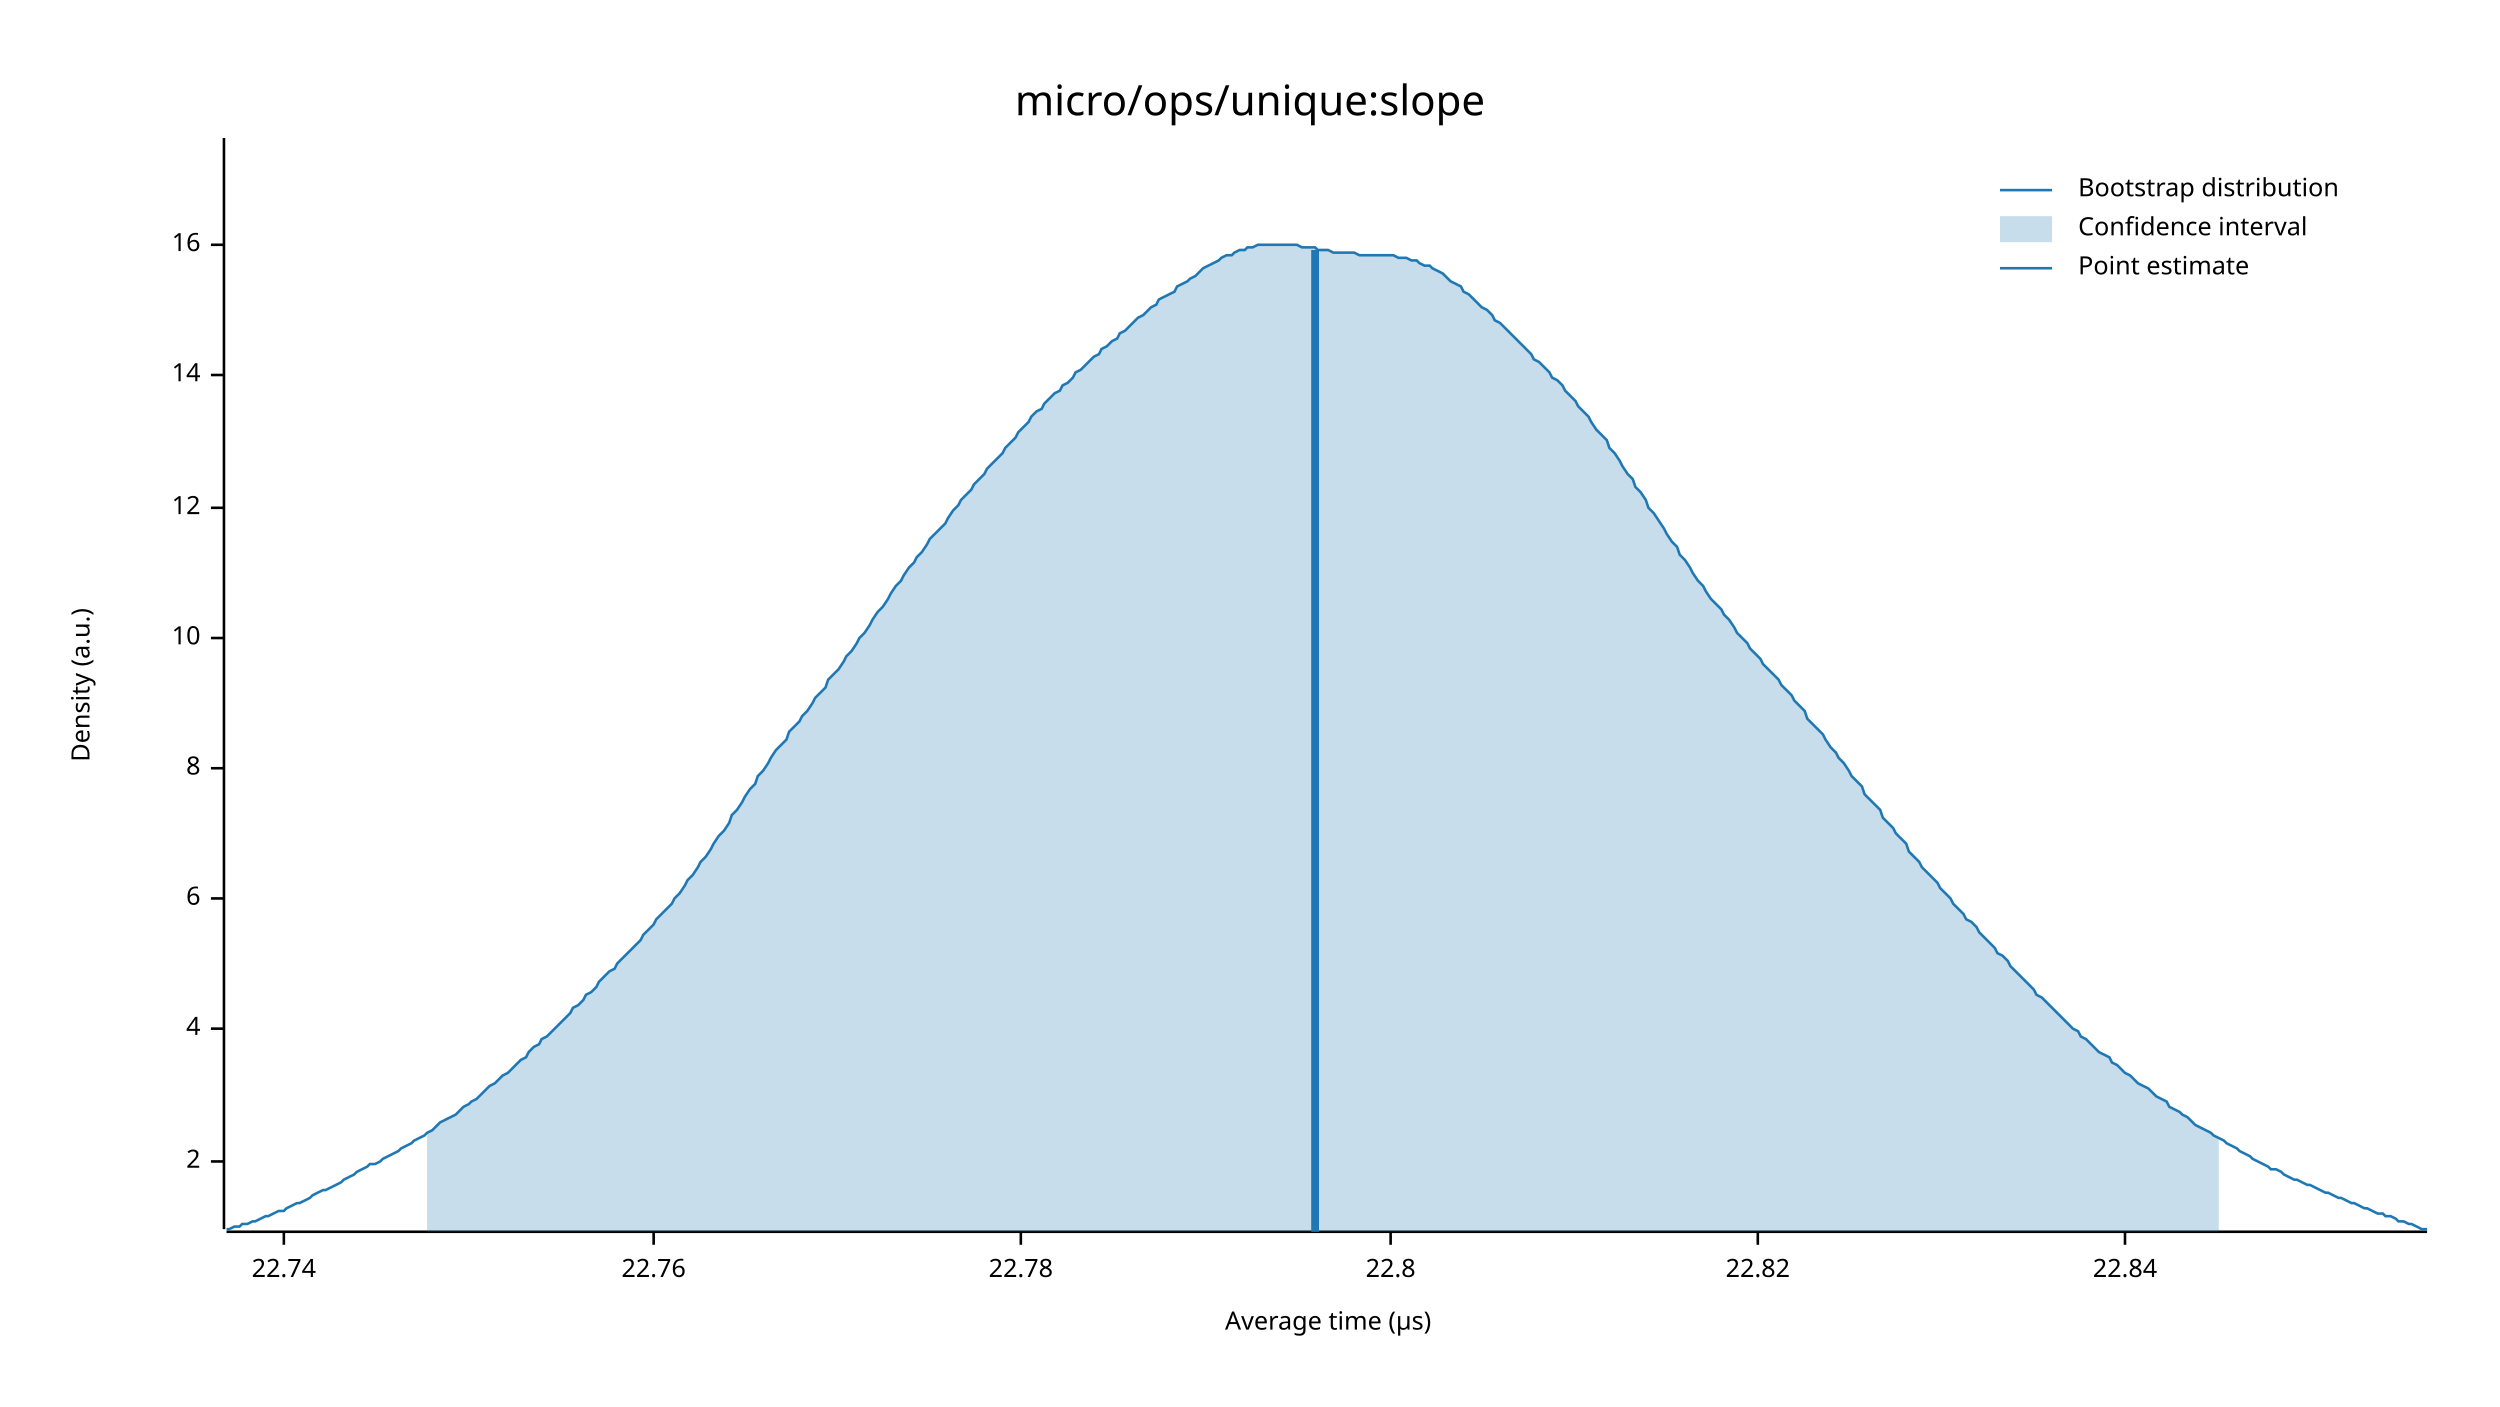
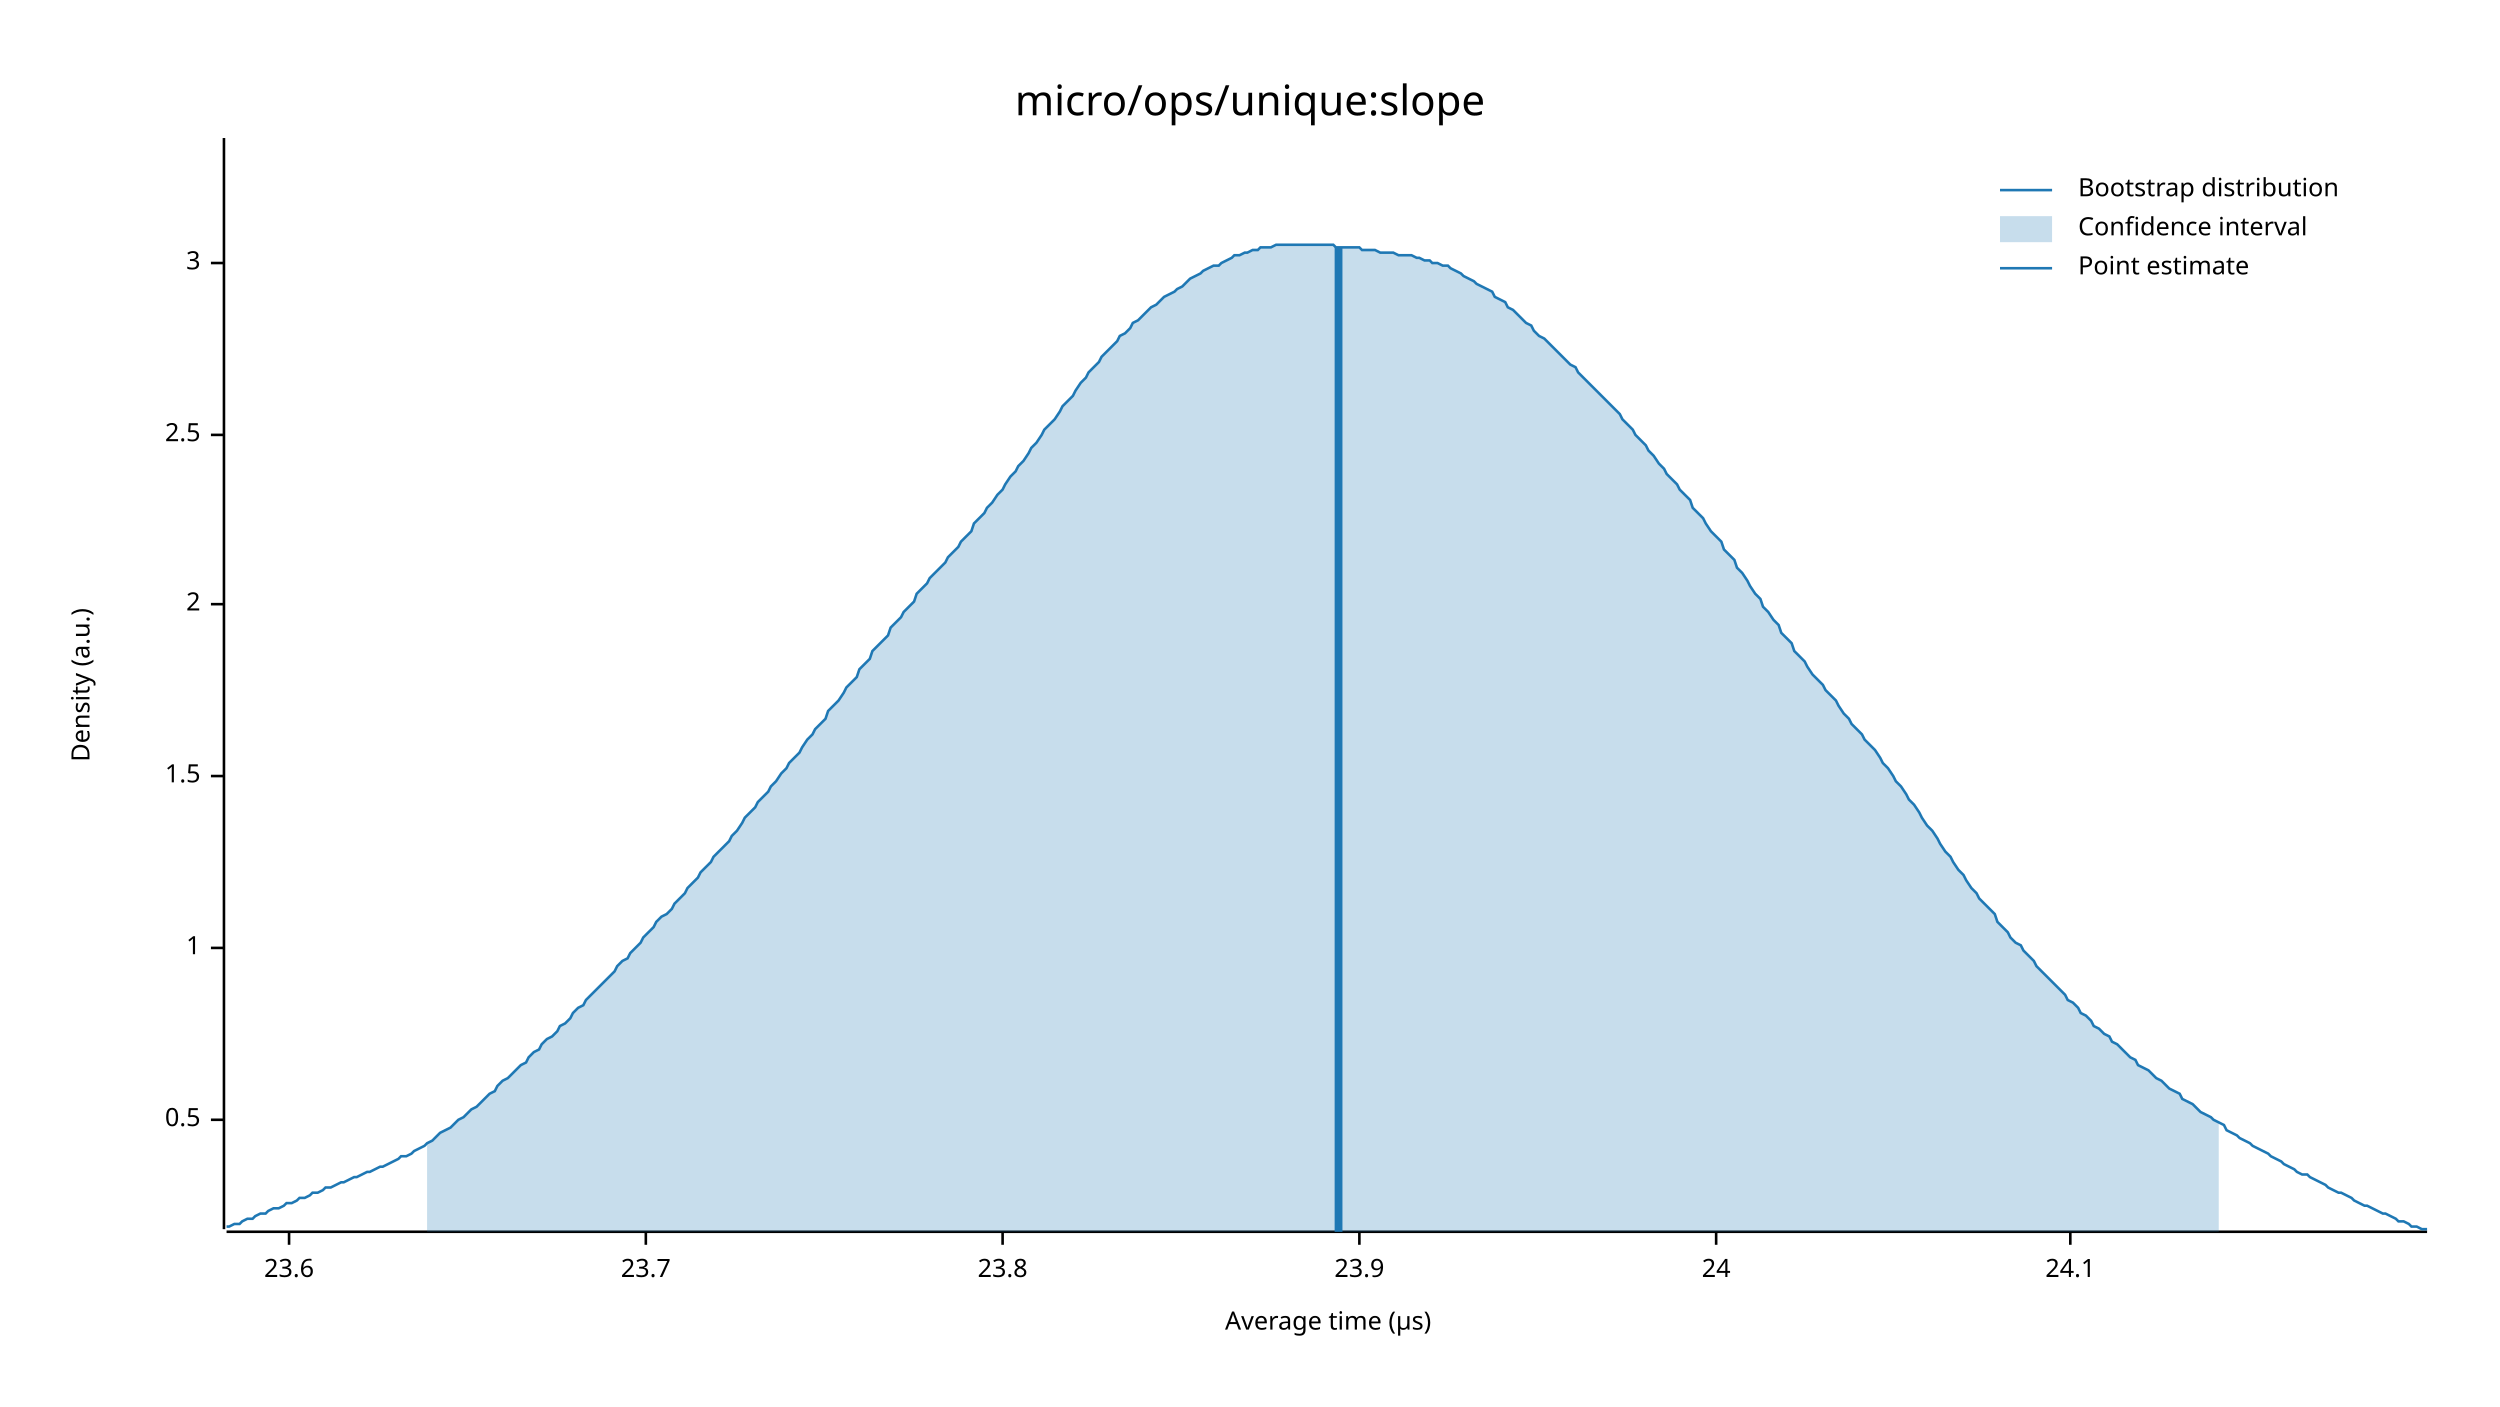
<svg xmlns="http://www.w3.org/2000/svg" width="960" height="540" viewBox="0 0 960 540">
  <text x="480" y="32" dy="0.76em" text-anchor="middle" font-family="sans-serif" font-size="16.129" opacity="1" fill="#000000">
micro/ops/unique:slope
</text>
  <text x="27" y="263" dy="0.76em" text-anchor="middle" font-family="sans-serif" font-size="9.677" opacity="1" fill="#000000" transform="rotate(270, 27, 263)">
Density (a.u.)
</text>
  <text x="510" y="513" dy="-0.5ex" text-anchor="middle" font-family="sans-serif" font-size="9.677" opacity="1" fill="#000000">
Average time (µs)
</text>
  <polyline fill="none" opacity="1" stroke="#000000" stroke-width="1" points="86,53 86,472 " />
-   <text x="77" y="446" dy="0.5ex" text-anchor="end" font-family="sans-serif" font-size="9.677" opacity="1" fill="#000000">
+   <text x="77" y="430" dy="0.5ex" text-anchor="end" font-family="sans-serif" font-size="9.677" opacity="1" fill="#000000">
+ 0.5
+ </text>
+   <polyline fill="none" opacity="1" stroke="#000000" stroke-width="1" points="81,430 86,430 " />
+   <text x="77" y="364" dy="0.5ex" text-anchor="end" font-family="sans-serif" font-size="9.677" opacity="1" fill="#000000">
+ 1
+ </text>
+   <polyline fill="none" opacity="1" stroke="#000000" stroke-width="1" points="81,364 86,364 " />
+   <text x="77" y="298" dy="0.5ex" text-anchor="end" font-family="sans-serif" font-size="9.677" opacity="1" fill="#000000">
+ 1.5
+ </text>
+   <polyline fill="none" opacity="1" stroke="#000000" stroke-width="1" points="81,298 86,298 " />
+   <text x="77" y="232" dy="0.5ex" text-anchor="end" font-family="sans-serif" font-size="9.677" opacity="1" fill="#000000">
2
</text>
-   <polyline fill="none" opacity="1" stroke="#000000" stroke-width="1" points="81,446 86,446 " />
-   <text x="77" y="395" dy="0.5ex" text-anchor="end" font-family="sans-serif" font-size="9.677" opacity="1" fill="#000000">
- 4
+   <polyline fill="none" opacity="1" stroke="#000000" stroke-width="1" points="81,232 86,232 " />
+   <text x="77" y="167" dy="0.5ex" text-anchor="end" font-family="sans-serif" font-size="9.677" opacity="1" fill="#000000">
+ 2.5
</text>
-   <polyline fill="none" opacity="1" stroke="#000000" stroke-width="1" points="81,395 86,395 " />
-   <text x="77" y="345" dy="0.5ex" text-anchor="end" font-family="sans-serif" font-size="9.677" opacity="1" fill="#000000">
- 6
+   <polyline fill="none" opacity="1" stroke="#000000" stroke-width="1" points="81,167 86,167 " />
+   <text x="77" y="101" dy="0.5ex" text-anchor="end" font-family="sans-serif" font-size="9.677" opacity="1" fill="#000000">
+ 3
</text>
-   <polyline fill="none" opacity="1" stroke="#000000" stroke-width="1" points="81,345 86,345 " />
-   <text x="77" y="295" dy="0.5ex" text-anchor="end" font-family="sans-serif" font-size="9.677" opacity="1" fill="#000000">
- 8
+   <polyline fill="none" opacity="1" stroke="#000000" stroke-width="1" points="81,101 86,101 " />
+   <polyline fill="none" opacity="1" stroke="#000000" stroke-width="1" points="87,473 932,473 " />
+   <text x="111" y="483" dy="0.76em" text-anchor="middle" font-family="sans-serif" font-size="9.677" opacity="1" fill="#000000">
+ 23.6
</text>
-   <polyline fill="none" opacity="1" stroke="#000000" stroke-width="1" points="81,295 86,295 " />
-   <text x="77" y="245" dy="0.5ex" text-anchor="end" font-family="sans-serif" font-size="9.677" opacity="1" fill="#000000">
- 10
+   <polyline fill="none" opacity="1" stroke="#000000" stroke-width="1" points="111,473 111,478 " />
+   <text x="248" y="483" dy="0.76em" text-anchor="middle" font-family="sans-serif" font-size="9.677" opacity="1" fill="#000000">
+ 23.7
</text>
-   <polyline fill="none" opacity="1" stroke="#000000" stroke-width="1" points="81,245 86,245 " />
-   <text x="77" y="195" dy="0.5ex" text-anchor="end" font-family="sans-serif" font-size="9.677" opacity="1" fill="#000000">
- 12
+   <polyline fill="none" opacity="1" stroke="#000000" stroke-width="1" points="248,473 248,478 " />
+   <text x="385" y="483" dy="0.76em" text-anchor="middle" font-family="sans-serif" font-size="9.677" opacity="1" fill="#000000">
+ 23.8
</text>
-   <polyline fill="none" opacity="1" stroke="#000000" stroke-width="1" points="81,195 86,195 " />
-   <text x="77" y="144" dy="0.5ex" text-anchor="end" font-family="sans-serif" font-size="9.677" opacity="1" fill="#000000">
- 14
+   <polyline fill="none" opacity="1" stroke="#000000" stroke-width="1" points="385,473 385,478 " />
+   <text x="522" y="483" dy="0.76em" text-anchor="middle" font-family="sans-serif" font-size="9.677" opacity="1" fill="#000000">
+ 23.9
</text>
-   <polyline fill="none" opacity="1" stroke="#000000" stroke-width="1" points="81,144 86,144 " />
-   <text x="77" y="94" dy="0.5ex" text-anchor="end" font-family="sans-serif" font-size="9.677" opacity="1" fill="#000000">
- 16
+   <polyline fill="none" opacity="1" stroke="#000000" stroke-width="1" points="522,473 522,478 " />
+   <text x="659" y="483" dy="0.76em" text-anchor="middle" font-family="sans-serif" font-size="9.677" opacity="1" fill="#000000">
+ 24
</text>
-   <polyline fill="none" opacity="1" stroke="#000000" stroke-width="1" points="81,94 86,94 " />
-   <polyline fill="none" opacity="1" stroke="#000000" stroke-width="1" points="87,473 932,473 " />
-   <text x="109" y="483" dy="0.76em" text-anchor="middle" font-family="sans-serif" font-size="9.677" opacity="1" fill="#000000">
- 22.74
+   <polyline fill="none" opacity="1" stroke="#000000" stroke-width="1" points="659,473 659,478 " />
+   <text x="795" y="483" dy="0.76em" text-anchor="middle" font-family="sans-serif" font-size="9.677" opacity="1" fill="#000000">
+ 24.1
</text>
-   <polyline fill="none" opacity="1" stroke="#000000" stroke-width="1" points="109,473 109,478 " />
-   <text x="251" y="483" dy="0.76em" text-anchor="middle" font-family="sans-serif" font-size="9.677" opacity="1" fill="#000000">
- 22.76
- </text>
-   <polyline fill="none" opacity="1" stroke="#000000" stroke-width="1" points="251,473 251,478 " />
-   <text x="392" y="483" dy="0.76em" text-anchor="middle" font-family="sans-serif" font-size="9.677" opacity="1" fill="#000000">
- 22.78
- </text>
-   <polyline fill="none" opacity="1" stroke="#000000" stroke-width="1" points="392,473 392,478 " />
-   <text x="534" y="483" dy="0.76em" text-anchor="middle" font-family="sans-serif" font-size="9.677" opacity="1" fill="#000000">
- 22.8
- </text>
-   <polyline fill="none" opacity="1" stroke="#000000" stroke-width="1" points="534,473 534,478 " />
-   <text x="675" y="483" dy="0.76em" text-anchor="middle" font-family="sans-serif" font-size="9.677" opacity="1" fill="#000000">
- 22.82
- </text>
-   <polyline fill="none" opacity="1" stroke="#000000" stroke-width="1" points="675,473 675,478 " />
-   <text x="816" y="483" dy="0.76em" text-anchor="middle" font-family="sans-serif" font-size="9.677" opacity="1" fill="#000000">
- 22.84
- </text>
-   <polyline fill="none" opacity="1" stroke="#000000" stroke-width="1" points="816,473 816,478 " />
-   <polyline fill="none" opacity="1" stroke="#1F78B4" stroke-width="1" points="87,472 88,472 90,471 92,471 93,470 95,470 97,469 98,469 100,468 102,467 103,467 105,466 107,465 109,465 110,464 112,463 114,462 115,462 117,461 119,460 120,459 122,458 124,457 125,457 127,456 129,455 131,454 132,453 134,452 136,451 137,450 139,449 141,448 142,447 144,447 146,446 147,445 149,444 151,443 153,442 154,441 156,440 158,439 159,438 161,437 163,436 164,435 166,434 168,432 169,431 171,430 173,429 175,428 176,427 178,425 180,424 181,423 183,422 185,420 186,419 188,417 190,416 191,415 193,413 195,412 197,410 198,409 200,407 202,406 203,404 205,402 207,401 208,399 210,398 212,396 214,394 215,393 217,391 219,389 220,387 222,386 224,384 225,382 227,381 229,379 230,377 232,375 234,373 236,372 237,370 239,368 241,366 242,365 244,363 246,361 247,359 249,357 251,355 252,353 254,351 256,349 258,347 259,345 261,343 263,340 264,338 266,336 268,333 269,331 271,329 273,326 274,324 276,321 278,319 280,316 281,313 283,311 285,308 286,306 288,303 290,301 291,298 293,296 295,293 296,291 298,288 300,286 302,284 303,281 305,279 307,277 308,275 310,273 312,270 313,268 315,266 317,264 318,261 320,259 322,257 324,254 325,252 327,250 329,247 330,245 332,243 334,240 335,238 337,235 339,233 341,230 342,228 344,225 346,223 347,221 349,218 351,216 352,214 354,212 356,209 357,207 359,205 361,203 363,201 364,199 366,196 368,194 369,192 371,190 373,188 374,186 376,184 378,182 379,180 381,178 383,176 385,174 386,172 388,170 390,168 391,166 393,164 395,162 396,160 398,158 400,157 401,155 403,153 405,151 407,150 408,148 410,147 412,145 413,143 415,142 417,140 418,139 420,137 422,136 423,134 425,133 427,131 429,130 430,128 432,127 434,125 435,124 437,122 439,121 440,120 442,118 444,117 445,115 447,114 449,113 451,112 452,110 454,109 456,108 457,107 459,106 461,104 462,103 464,102 466,101 468,100 469,99 471,98 473,98 474,97 476,96 478,96 479,95 481,95 483,94 484,94 486,94 488,94 490,94 491,94 493,94 495,94 496,94 498,94 500,95 501,95 503,95 505,95 506,96 508,96 510,96 512,97 513,97 515,97 517,97 518,97 520,97 522,98 523,98 525,98 527,98 528,98 530,98 532,98 534,98 535,98 537,99 539,99 540,99 542,100 544,100 545,101 547,102 549,102 550,103 552,104 554,105 556,107 557,108 559,109 561,110 562,112 564,113 566,115 567,116 569,118 571,119 573,121 574,123 576,124 578,126 579,127 581,129 583,131 584,132 586,134 588,136 589,138 591,139 593,141 595,143 596,145 598,146 600,148 601,150 603,152 605,154 606,156 608,158 610,160 611,162 613,165 615,167 617,169 618,172 620,174 622,177 623,179 625,182 627,184 628,187 630,189 632,192 633,195 635,197 637,200 639,203 640,205 642,208 644,210 645,213 647,215 649,218 650,220 652,223 654,225 655,227 657,230 659,232 661,234 662,236 664,238 666,241 667,243 669,245 671,247 672,249 674,251 676,253 677,255 679,257 681,259 683,261 684,263 686,265 688,267 689,269 691,271 693,273 694,276 696,278 698,280 700,282 701,284 703,287 705,289 706,291 708,293 710,296 711,298 713,300 715,302 716,305 718,307 720,309 722,311 723,314 725,316 727,318 728,320 730,322 732,324 733,327 735,329 737,331 738,333 740,335 742,337 744,339 745,341 747,343 749,345 750,347 752,349 754,351 755,353 757,354 759,356 760,358 762,360 764,362 766,364 767,366 769,367 771,369 772,371 774,373 776,375 777,376 779,378 781,380 782,382 784,383 786,385 788,387 789,388 791,390 793,392 794,393 796,395 798,396 799,398 801,399 803,401 804,402 806,404 808,405 810,406 811,408 813,409 815,411 816,412 818,413 820,415 821,416 823,417 825,418 827,420 828,421 830,422 832,423 833,425 835,426 837,427 838,428 840,429 842,431 843,432 845,433 847,434 849,435 850,436 852,437 854,438 855,439 857,440 859,441 860,442 862,443 864,444 865,445 867,446 869,447 871,448 872,449 874,449 876,450 877,451 879,452 881,453 882,453 884,454 886,455 887,455 889,456 891,457 893,458 894,458 896,459 898,460 899,460 901,461 903,462 904,462 906,463 908,464 909,464 911,465 913,466 915,466 916,467 918,467 920,468 921,469 923,469 925,470 926,470 928,471 930,472 932,472 " />
-   <polygon opacity="0.25" fill="#1F78B4" points="164,435 166,434 168,432 169,431 171,430 173,429 175,428 176,427 178,425 180,424 181,423 183,422 185,420 186,419 188,417 190,416 191,415 193,413 195,412 197,410 198,409 200,407 202,406 203,404 205,402 207,401 208,399 210,398 212,396 214,394 215,393 217,391 219,389 220,387 222,386 224,384 225,382 227,381 229,379 230,377 232,375 234,373 236,372 237,370 239,368 241,366 242,365 244,363 246,361 247,359 249,357 251,355 252,353 254,351 256,349 258,347 259,345 261,343 263,340 264,338 266,336 268,333 269,331 271,329 273,326 274,324 276,321 278,319 280,316 281,313 283,311 285,308 286,306 288,303 290,301 291,298 293,296 295,293 296,291 298,288 300,286 302,284 303,281 305,279 307,277 308,275 310,273 312,270 313,268 315,266 317,264 318,261 320,259 322,257 324,254 325,252 327,250 329,247 330,245 332,243 334,240 335,238 337,235 339,233 341,230 342,228 344,225 346,223 347,221 349,218 351,216 352,214 354,212 356,209 357,207 359,205 361,203 363,201 364,199 366,196 368,194 369,192 371,190 373,188 374,186 376,184 378,182 379,180 381,178 383,176 385,174 386,172 388,170 390,168 391,166 393,164 395,162 396,160 398,158 400,157 401,155 403,153 405,151 407,150 408,148 410,147 412,145 413,143 415,142 417,140 418,139 420,137 422,136 423,134 425,133 427,131 429,130 430,128 432,127 434,125 435,124 437,122 439,121 440,120 442,118 444,117 445,115 447,114 449,113 451,112 452,110 454,109 456,108 457,107 459,106 461,104 462,103 464,102 466,101 468,100 469,99 471,98 473,98 474,97 476,96 478,96 479,95 481,95 483,94 484,94 486,94 488,94 490,94 491,94 493,94 495,94 496,94 498,94 500,95 501,95 503,95 505,95 506,96 508,96 510,96 512,97 513,97 515,97 517,97 518,97 520,97 522,98 523,98 525,98 527,98 528,98 530,98 532,98 534,98 535,98 537,99 539,99 540,99 542,100 544,100 545,101 547,102 549,102 550,103 552,104 554,105 556,107 557,108 559,109 561,110 562,112 564,113 566,115 567,116 569,118 571,119 573,121 574,123 576,124 578,126 579,127 581,129 583,131 584,132 586,134 588,136 589,138 591,139 593,141 595,143 596,145 598,146 600,148 601,150 603,152 605,154 606,156 608,158 610,160 611,162 613,165 615,167 617,169 618,172 620,174 622,177 623,179 625,182 627,184 628,187 630,189 632,192 633,195 635,197 637,200 639,203 640,205 642,208 644,210 645,213 647,215 649,218 650,220 652,223 654,225 655,227 657,230 659,232 661,234 662,236 664,238 666,241 667,243 669,245 671,247 672,249 674,251 676,253 677,255 679,257 681,259 683,261 684,263 686,265 688,267 689,269 691,271 693,273 694,276 696,278 698,280 700,282 701,284 703,287 705,289 706,291 708,293 710,296 711,298 713,300 715,302 716,305 718,307 720,309 722,311 723,314 725,316 727,318 728,320 730,322 732,324 733,327 735,329 737,331 738,333 740,335 742,337 744,339 745,341 747,343 749,345 750,347 752,349 754,351 755,353 757,354 759,356 760,358 762,360 764,362 766,364 767,366 769,367 771,369 772,371 774,373 776,375 777,376 779,378 781,380 782,382 784,383 786,385 788,387 789,388 791,390 793,392 794,393 796,395 798,396 799,398 801,399 803,401 804,402 806,404 808,405 810,406 811,408 813,409 815,411 816,412 818,413 820,415 821,416 823,417 825,418 827,420 828,421 830,422 832,423 833,425 835,426 837,427 838,428 840,429 842,431 843,432 845,433 847,434 849,435 850,436 852,437 852,473 164,473 " />
-   <polyline fill="none" opacity="1" stroke="#1F78B4" stroke-width="3" points="505,473 505,96 " />
+   <polyline fill="none" opacity="1" stroke="#000000" stroke-width="1" points="795,473 795,478 " />
+   <polyline fill="none" opacity="1" stroke="#1F78B4" stroke-width="1" points="87,471 88,471 90,470 92,470 93,469 95,468 97,468 98,467 100,466 102,466 103,465 105,464 107,464 109,463 110,462 112,462 114,461 115,460 117,460 119,459 120,458 122,458 124,457 125,456 127,456 129,455 131,454 132,454 134,453 136,452 137,452 139,451 141,450 142,450 144,449 146,448 147,448 149,447 151,446 153,445 154,444 156,444 158,443 159,442 161,441 163,440 164,439 166,438 168,436 169,435 171,434 173,433 175,431 176,430 178,429 180,427 181,426 183,425 185,423 186,422 188,420 190,419 191,417 193,415 195,414 197,412 198,411 200,409 202,408 203,406 205,404 207,403 208,401 210,399 212,398 214,396 215,394 217,393 219,391 220,389 222,387 224,386 225,384 227,382 229,380 230,379 232,377 234,375 236,373 237,371 239,369 241,368 242,366 244,364 246,362 247,360 249,358 251,356 252,354 254,352 256,351 258,349 259,347 261,345 263,343 264,341 266,339 268,337 269,335 271,333 273,331 274,329 276,327 278,325 280,323 281,321 283,319 285,316 286,314 288,312 290,310 291,308 293,306 295,304 296,302 298,300 300,297 302,295 303,293 305,291 307,289 308,287 310,284 312,282 313,280 315,278 317,276 318,273 320,271 322,269 324,266 325,264 327,262 329,260 330,257 332,255 334,253 335,250 337,248 339,246 341,244 342,241 344,239 346,237 347,235 349,233 351,231 352,228 354,226 356,224 357,222 359,220 361,218 363,216 364,214 366,212 368,210 369,208 371,206 373,204 374,201 376,199 378,197 379,195 381,193 383,190 385,188 386,186 388,183 390,181 391,179 393,177 395,174 396,172 398,170 400,167 401,165 403,163 405,161 407,158 408,156 410,154 412,152 413,150 415,147 417,145 418,143 420,141 422,139 423,137 425,135 427,133 429,131 430,129 432,128 434,126 435,124 437,123 439,121 440,120 442,118 444,117 445,116 447,114 449,113 451,112 452,111 454,110 456,108 457,107 459,106 461,105 462,104 464,103 466,102 468,102 469,101 471,100 473,99 474,98 476,98 478,97 479,97 481,96 483,96 484,95 486,95 488,95 490,94 491,94 493,94 495,94 496,94 498,94 500,94 501,94 503,94 505,94 506,94 508,94 510,94 512,94 513,95 515,95 517,95 518,95 520,95 522,95 523,96 525,96 527,96 528,96 530,97 532,97 534,97 535,97 537,98 539,98 540,98 542,98 544,99 545,99 547,100 549,100 550,101 552,101 554,102 556,102 557,103 559,104 561,105 562,106 564,107 566,108 567,109 569,110 571,111 573,112 574,114 576,115 578,116 579,118 581,119 583,121 584,122 586,124 588,125 589,127 591,129 593,130 595,132 596,133 598,135 600,137 601,138 603,140 605,141 606,143 608,145 610,147 611,148 613,150 615,152 617,154 618,155 620,157 622,159 623,161 625,163 627,165 628,167 630,169 632,171 633,173 635,175 637,178 639,180 640,182 642,184 644,186 645,188 647,190 649,192 650,195 652,197 654,199 655,201 657,204 659,206 661,208 662,211 664,213 666,215 667,218 669,220 671,223 672,225 674,228 676,230 677,233 679,235 681,238 683,240 684,243 686,245 688,247 689,250 691,252 693,254 694,256 696,259 698,261 700,263 701,265 703,267 705,269 706,271 708,274 710,276 711,278 713,280 715,282 716,284 718,286 720,288 722,291 723,293 725,295 727,298 728,300 730,302 732,305 733,307 735,309 737,312 738,314 740,317 742,319 744,322 745,324 747,327 749,329 750,331 752,334 754,336 755,338 757,341 759,343 760,345 762,347 764,349 766,351 767,354 769,356 771,358 772,360 774,362 776,363 777,365 779,367 781,369 782,371 784,373 786,375 788,377 789,378 791,380 793,382 794,384 796,385 798,387 799,389 801,390 803,392 804,394 806,395 808,397 810,398 811,400 813,401 815,403 816,404 818,406 820,407 821,409 823,410 825,411 827,413 828,414 830,415 832,417 833,418 835,419 837,420 838,422 840,423 842,424 843,425 845,427 847,428 849,429 850,430 852,431 854,432 855,434 857,435 859,436 860,437 862,438 864,439 865,440 867,441 869,442 871,443 872,444 874,445 876,446 877,447 879,448 881,449 882,450 884,451 886,451 887,452 889,453 891,454 893,455 894,456 896,457 898,458 899,458 901,459 903,460 904,461 906,462 908,463 909,463 911,464 913,465 915,466 916,466 918,467 920,468 921,469 923,469 925,470 926,471 928,471 930,472 932,472 " />
+   <polygon opacity="0.25" fill="#1F78B4" points="164,439 166,438 168,436 169,435 171,434 173,433 175,431 176,430 178,429 180,427 181,426 183,425 185,423 186,422 188,420 190,419 191,417 193,415 195,414 197,412 198,411 200,409 202,408 203,406 205,404 207,403 208,401 210,399 212,398 214,396 215,394 217,393 219,391 220,389 222,387 224,386 225,384 227,382 229,380 230,379 232,377 234,375 236,373 237,371 239,369 241,368 242,366 244,364 246,362 247,360 249,358 251,356 252,354 254,352 256,351 258,349 259,347 261,345 263,343 264,341 266,339 268,337 269,335 271,333 273,331 274,329 276,327 278,325 280,323 281,321 283,319 285,316 286,314 288,312 290,310 291,308 293,306 295,304 296,302 298,300 300,297 302,295 303,293 305,291 307,289 308,287 310,284 312,282 313,280 315,278 317,276 318,273 320,271 322,269 324,266 325,264 327,262 329,260 330,257 332,255 334,253 335,250 337,248 339,246 341,244 342,241 344,239 346,237 347,235 349,233 351,231 352,228 354,226 356,224 357,222 359,220 361,218 363,216 364,214 366,212 368,210 369,208 371,206 373,204 374,201 376,199 378,197 379,195 381,193 383,190 385,188 386,186 388,183 390,181 391,179 393,177 395,174 396,172 398,170 400,167 401,165 403,163 405,161 407,158 408,156 410,154 412,152 413,150 415,147 417,145 418,143 420,141 422,139 423,137 425,135 427,133 429,131 430,129 432,128 434,126 435,124 437,123 439,121 440,120 442,118 444,117 445,116 447,114 449,113 451,112 452,111 454,110 456,108 457,107 459,106 461,105 462,104 464,103 466,102 468,102 469,101 471,100 473,99 474,98 476,98 478,97 479,97 481,96 483,96 484,95 486,95 488,95 490,94 491,94 493,94 495,94 496,94 498,94 500,94 501,94 503,94 505,94 506,94 508,94 510,94 512,94 513,95 515,95 517,95 518,95 520,95 522,95 523,96 525,96 527,96 528,96 530,97 532,97 534,97 535,97 537,98 539,98 540,98 542,98 544,99 545,99 547,100 549,100 550,101 552,101 554,102 556,102 557,103 559,104 561,105 562,106 564,107 566,108 567,109 569,110 571,111 573,112 574,114 576,115 578,116 579,118 581,119 583,121 584,122 586,124 588,125 589,127 591,129 593,130 595,132 596,133 598,135 600,137 601,138 603,140 605,141 606,143 608,145 610,147 611,148 613,150 615,152 617,154 618,155 620,157 622,159 623,161 625,163 627,165 628,167 630,169 632,171 633,173 635,175 637,178 639,180 640,182 642,184 644,186 645,188 647,190 649,192 650,195 652,197 654,199 655,201 657,204 659,206 661,208 662,211 664,213 666,215 667,218 669,220 671,223 672,225 674,228 676,230 677,233 679,235 681,238 683,240 684,243 686,245 688,247 689,250 691,252 693,254 694,256 696,259 698,261 700,263 701,265 703,267 705,269 706,271 708,274 710,276 711,278 713,280 715,282 716,284 718,286 720,288 722,291 723,293 725,295 727,298 728,300 730,302 732,305 733,307 735,309 737,312 738,314 740,317 742,319 744,322 745,324 747,327 749,329 750,331 752,334 754,336 755,338 757,341 759,343 760,345 762,347 764,349 766,351 767,354 769,356 771,358 772,360 774,362 776,363 777,365 779,367 781,369 782,371 784,373 786,375 788,377 789,378 791,380 793,382 794,384 796,385 798,387 799,389 801,390 803,392 804,394 806,395 808,397 810,398 811,400 813,401 815,403 816,404 818,406 820,407 821,409 823,410 825,411 827,413 828,414 830,415 832,417 833,418 835,419 837,420 838,422 840,423 842,424 843,425 845,427 847,428 849,429 850,430 852,431 852,473 164,473 " />
+   <polyline fill="none" opacity="1" stroke="#1F78B4" stroke-width="3" points="514,473 514,95 " />
  <text x="798" y="68" dy="0.76em" text-anchor="start" font-family="sans-serif" font-size="9.677" opacity="1" fill="#000000">
Bootstrap distribution
</text>
  <text x="798" y="83" dy="0.76em" text-anchor="start" font-family="sans-serif" font-size="9.677" opacity="1" fill="#000000">
Confidence interval
</text>
  <text x="798" y="98" dy="0.76em" text-anchor="start" font-family="sans-serif" font-size="9.677" opacity="1" fill="#000000">
Point estimate
</text>
  <polyline fill="none" opacity="1" stroke="#1F78B4" stroke-width="1" points="768,73 788,73 " />
  <rect x="768" y="83" width="20" height="10" opacity="0.25" fill="#1F78B4" stroke="none" />
  <polyline fill="none" opacity="1" stroke="#1F78B4" stroke-width="1" points="768,103 788,103 " />
</svg>
